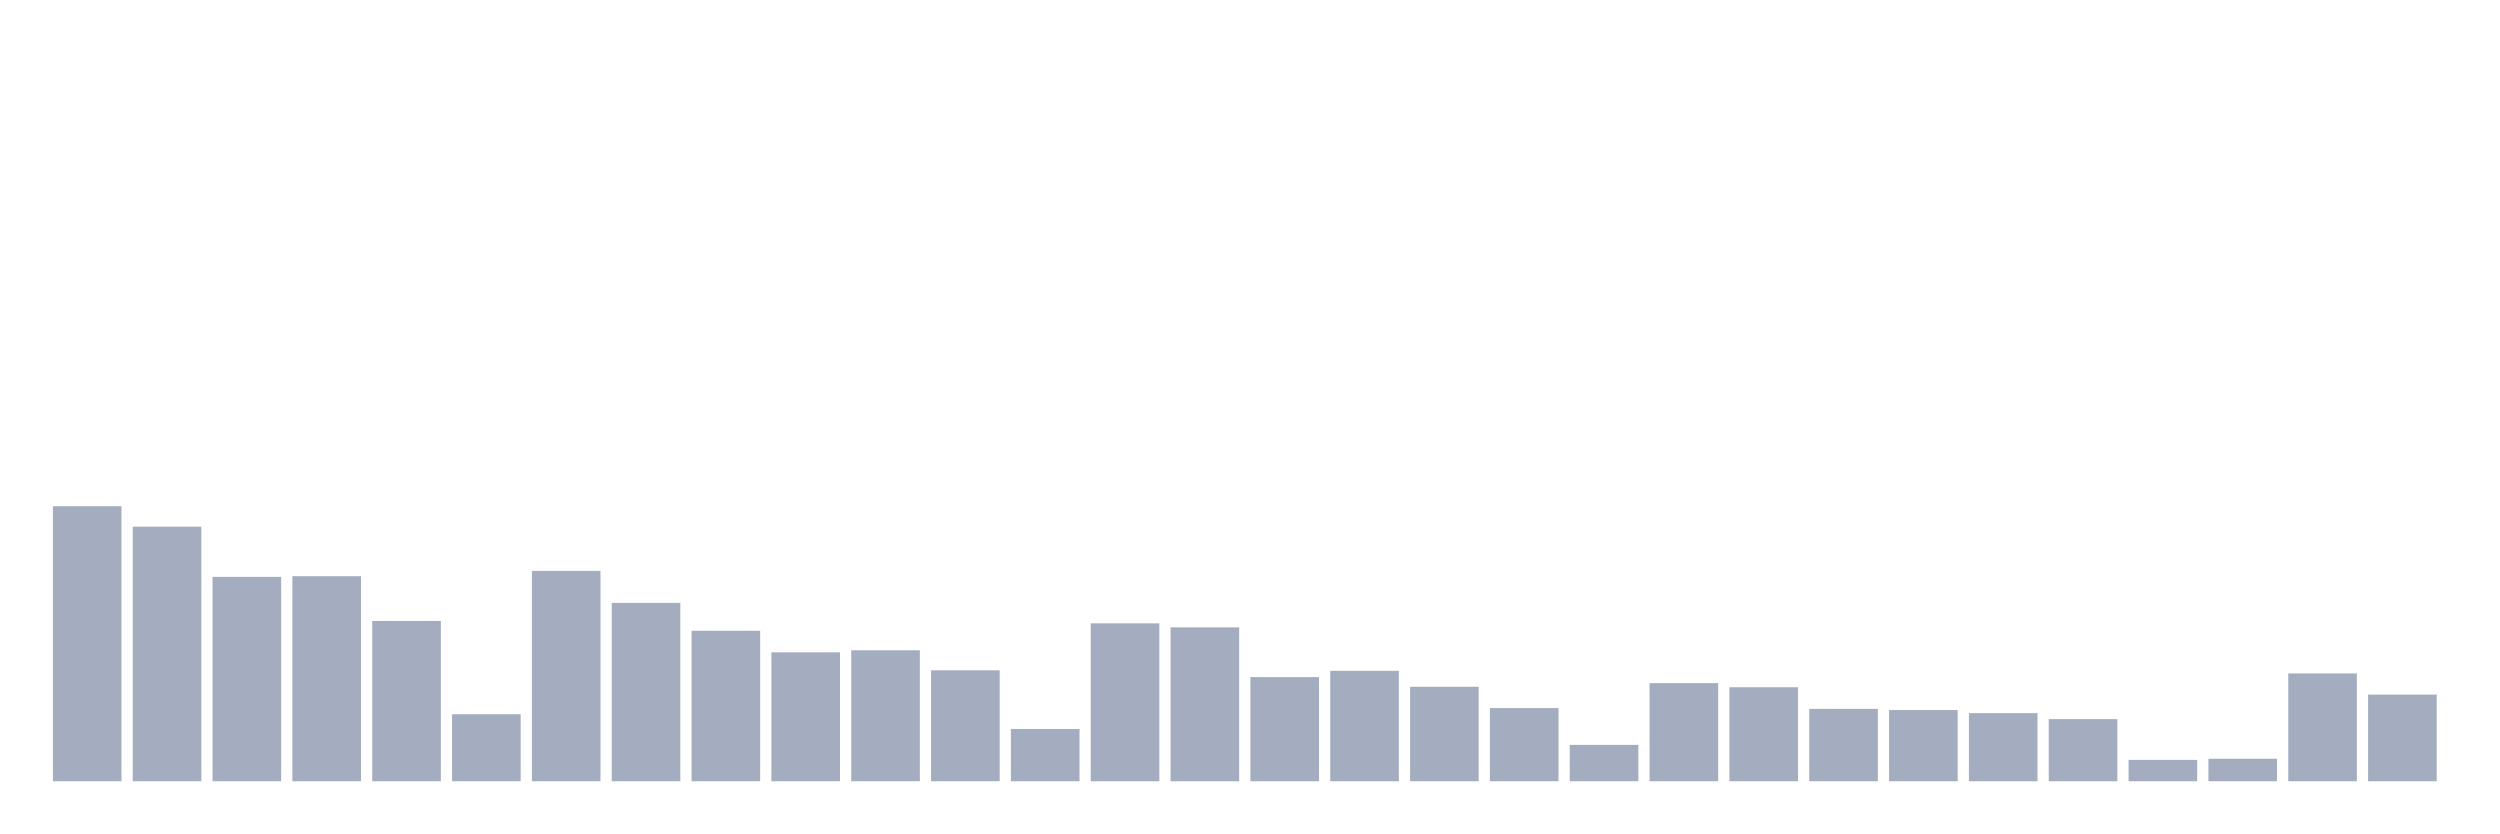
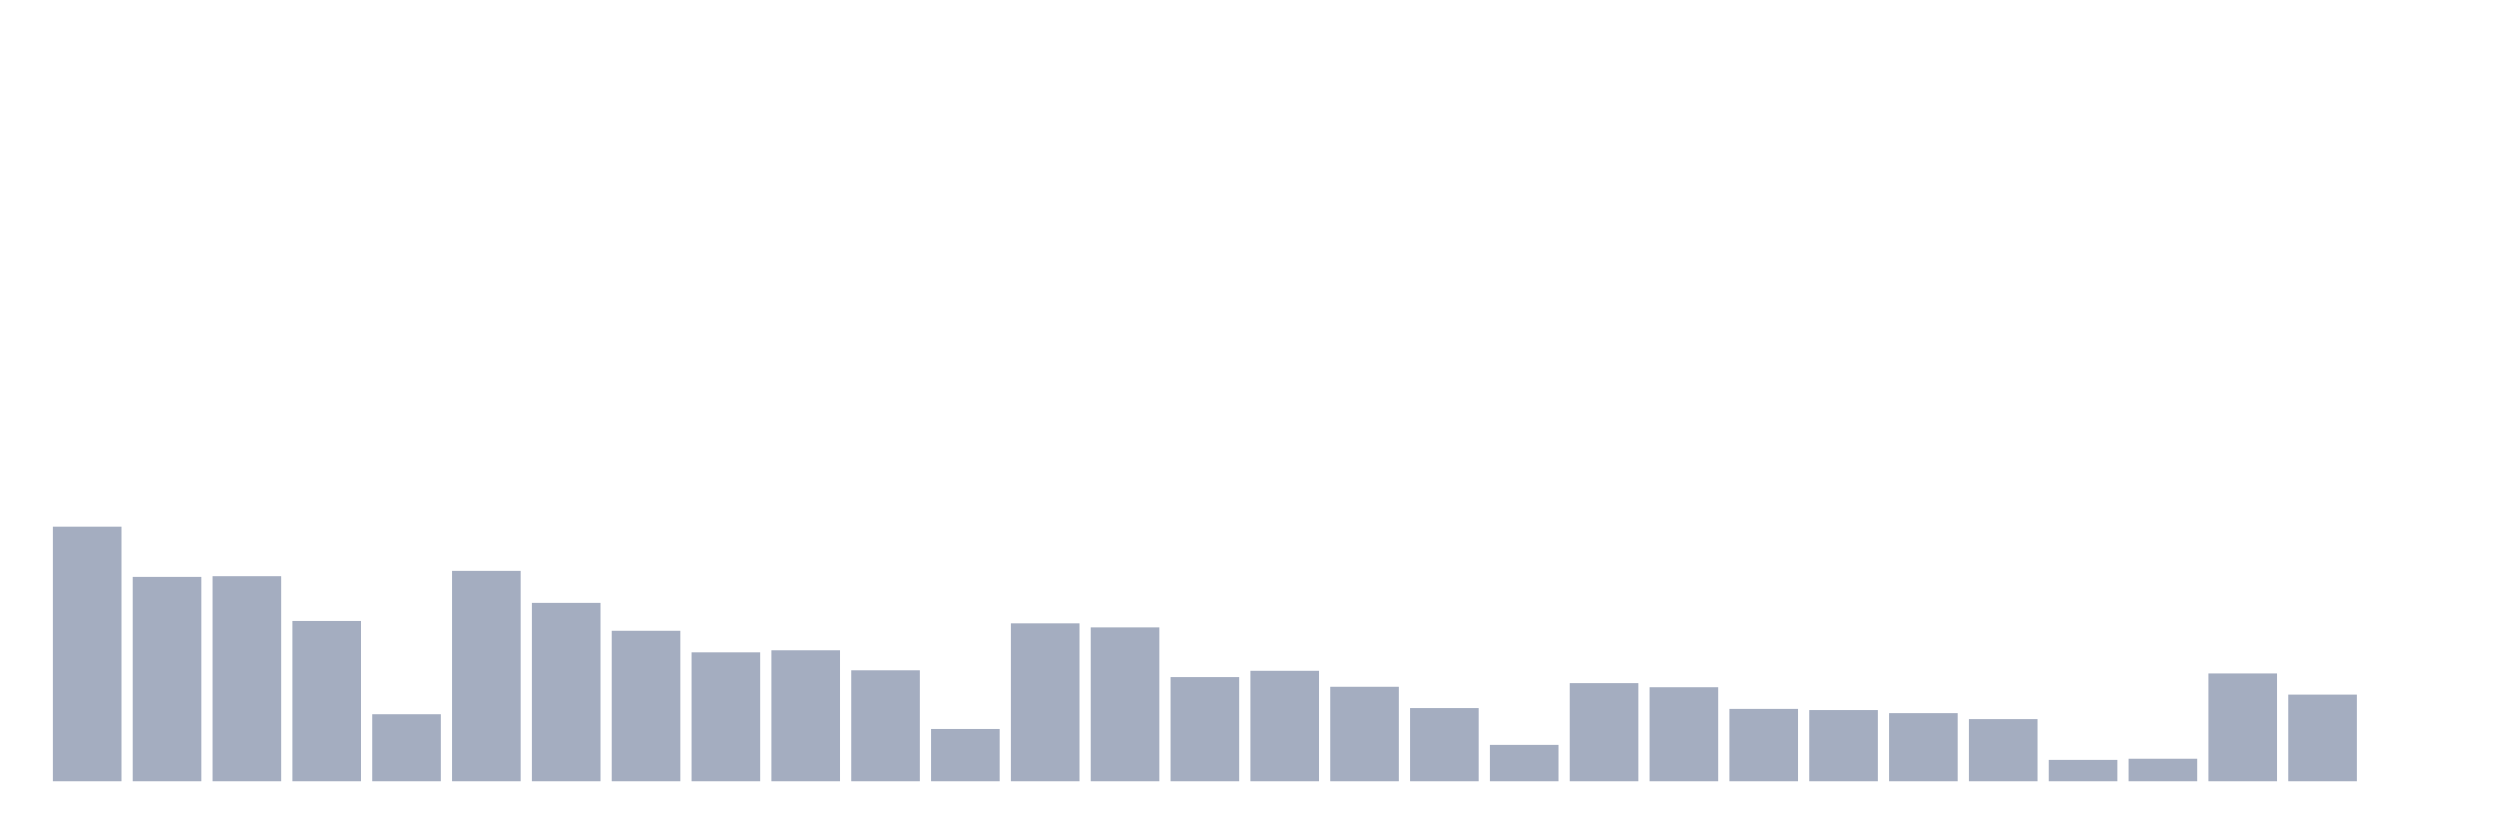
<svg xmlns="http://www.w3.org/2000/svg" viewBox="0 0 480 160">
  <g transform="translate(10,10)">
-     <rect class="bar" x="0.153" width="13.175" y="87.192" height="52.808" fill="rgb(164,173,192)" />
-     <rect class="bar" x="15.482" width="13.175" y="91.121" height="48.879" fill="rgb(164,173,192)" />
-     <rect class="bar" x="30.81" width="13.175" y="100.764" height="39.236" fill="rgb(164,173,192)" />
-     <rect class="bar" x="46.138" width="13.175" y="100.628" height="39.372" fill="rgb(164,173,192)" />
-     <rect class="bar" x="61.466" width="13.175" y="109.224" height="30.776" fill="rgb(164,173,192)" />
-     <rect class="bar" x="76.794" width="13.175" y="127.131" height="12.869" fill="rgb(164,173,192)" />
-     <rect class="bar" x="92.123" width="13.175" y="99.606" height="40.394" fill="rgb(164,173,192)" />
-     <rect class="bar" x="107.451" width="13.175" y="105.751" height="34.249" fill="rgb(164,173,192)" />
-     <rect class="bar" x="122.779" width="13.175" y="111.108" height="28.892" fill="rgb(164,173,192)" />
-     <rect class="bar" x="138.107" width="13.175" y="115.246" height="24.754" fill="rgb(164,173,192)" />
-     <rect class="bar" x="153.436" width="13.175" y="114.852" height="25.148" fill="rgb(164,173,192)" />
-     <rect class="bar" x="168.764" width="13.175" y="118.695" height="21.305" fill="rgb(164,173,192)" />
-     <rect class="bar" x="184.092" width="13.175" y="129.963" height="10.037" fill="rgb(164,173,192)" />
-     <rect class="bar" x="199.42" width="13.175" y="109.68" height="30.32" fill="rgb(164,173,192)" />
-     <rect class="bar" x="214.748" width="13.175" y="110.456" height="29.544" fill="rgb(164,173,192)" />
-     <rect class="bar" x="230.077" width="13.175" y="120" height="20" fill="rgb(164,173,192)" />
-     <rect class="bar" x="245.405" width="13.175" y="118.793" height="21.207" fill="rgb(164,173,192)" />
-     <rect class="bar" x="260.733" width="13.175" y="121.86" height="18.14" fill="rgb(164,173,192)" />
-     <rect class="bar" x="276.061" width="13.175" y="125.948" height="14.052" fill="rgb(164,173,192)" />
-     <rect class="bar" x="291.39" width="13.175" y="133.017" height="6.983" fill="rgb(164,173,192)" />
-     <rect class="bar" x="306.718" width="13.175" y="121.158" height="18.842" fill="rgb(164,173,192)" />
-     <rect class="bar" x="322.046" width="13.175" y="121.946" height="18.054" fill="rgb(164,173,192)" />
-     <rect class="bar" x="337.374" width="13.175" y="126.108" height="13.892" fill="rgb(164,173,192)" />
-     <rect class="bar" x="352.702" width="13.175" y="126.33" height="13.67" fill="rgb(164,173,192)" />
-     <rect class="bar" x="368.031" width="13.175" y="126.921" height="13.079" fill="rgb(164,173,192)" />
-     <rect class="bar" x="383.359" width="13.175" y="128.067" height="11.933" fill="rgb(164,173,192)" />
-     <rect class="bar" x="398.687" width="13.175" y="135.899" height="4.101" fill="rgb(164,173,192)" />
-     <rect class="bar" x="414.015" width="13.175" y="135.677" height="4.323" fill="rgb(164,173,192)" />
-     <rect class="bar" x="429.344" width="13.175" y="119.298" height="20.702" fill="rgb(164,173,192)" />
-     <rect class="bar" x="444.672" width="13.175" y="123.362" height="16.638" fill="rgb(164,173,192)" />
+     <rect class="bar" x="0.153" width="13.175" y="91.121" height="48.879" fill="rgb(164,173,192)" />
+     <rect class="bar" x="15.482" width="13.175" y="100.764" height="39.236" fill="rgb(164,173,192)" />
+     <rect class="bar" x="30.81" width="13.175" y="100.628" height="39.372" fill="rgb(164,173,192)" />
+     <rect class="bar" x="46.138" width="13.175" y="109.224" height="30.776" fill="rgb(164,173,192)" />
+     <rect class="bar" x="61.466" width="13.175" y="127.131" height="12.869" fill="rgb(164,173,192)" />
+     <rect class="bar" x="76.794" width="13.175" y="99.606" height="40.394" fill="rgb(164,173,192)" />
+     <rect class="bar" x="92.123" width="13.175" y="105.751" height="34.249" fill="rgb(164,173,192)" />
+     <rect class="bar" x="107.451" width="13.175" y="111.108" height="28.892" fill="rgb(164,173,192)" />
+     <rect class="bar" x="122.779" width="13.175" y="115.246" height="24.754" fill="rgb(164,173,192)" />
+     <rect class="bar" x="138.107" width="13.175" y="114.852" height="25.148" fill="rgb(164,173,192)" />
+     <rect class="bar" x="153.436" width="13.175" y="118.695" height="21.305" fill="rgb(164,173,192)" />
+     <rect class="bar" x="168.764" width="13.175" y="129.963" height="10.037" fill="rgb(164,173,192)" />
+     <rect class="bar" x="184.092" width="13.175" y="109.68" height="30.32" fill="rgb(164,173,192)" />
+     <rect class="bar" x="199.42" width="13.175" y="110.456" height="29.544" fill="rgb(164,173,192)" />
+     <rect class="bar" x="214.748" width="13.175" y="120" height="20" fill="rgb(164,173,192)" />
+     <rect class="bar" x="230.077" width="13.175" y="118.793" height="21.207" fill="rgb(164,173,192)" />
+     <rect class="bar" x="245.405" width="13.175" y="121.86" height="18.14" fill="rgb(164,173,192)" />
+     <rect class="bar" x="260.733" width="13.175" y="125.948" height="14.052" fill="rgb(164,173,192)" />
+     <rect class="bar" x="276.061" width="13.175" y="133.017" height="6.983" fill="rgb(164,173,192)" />
+     <rect class="bar" x="291.39" width="13.175" y="121.158" height="18.842" fill="rgb(164,173,192)" />
+     <rect class="bar" x="306.718" width="13.175" y="121.946" height="18.054" fill="rgb(164,173,192)" />
+     <rect class="bar" x="322.046" width="13.175" y="126.108" height="13.892" fill="rgb(164,173,192)" />
+     <rect class="bar" x="337.374" width="13.175" y="126.33" height="13.67" fill="rgb(164,173,192)" />
+     <rect class="bar" x="352.702" width="13.175" y="126.921" height="13.079" fill="rgb(164,173,192)" />
+     <rect class="bar" x="368.031" width="13.175" y="128.067" height="11.933" fill="rgb(164,173,192)" />
+     <rect class="bar" x="383.359" width="13.175" y="135.899" height="4.101" fill="rgb(164,173,192)" />
+     <rect class="bar" x="398.687" width="13.175" y="135.677" height="4.323" fill="rgb(164,173,192)" />
+     <rect class="bar" x="414.015" width="13.175" y="119.298" height="20.702" fill="rgb(164,173,192)" />
+     <rect class="bar" x="429.344" width="13.175" y="123.362" height="16.638" fill="rgb(164,173,192)" />
+     <rect class="bar" x="444.672" width="13.175" y="140" height="0" fill="rgb(164,173,192)" />
  </g>
</svg>
